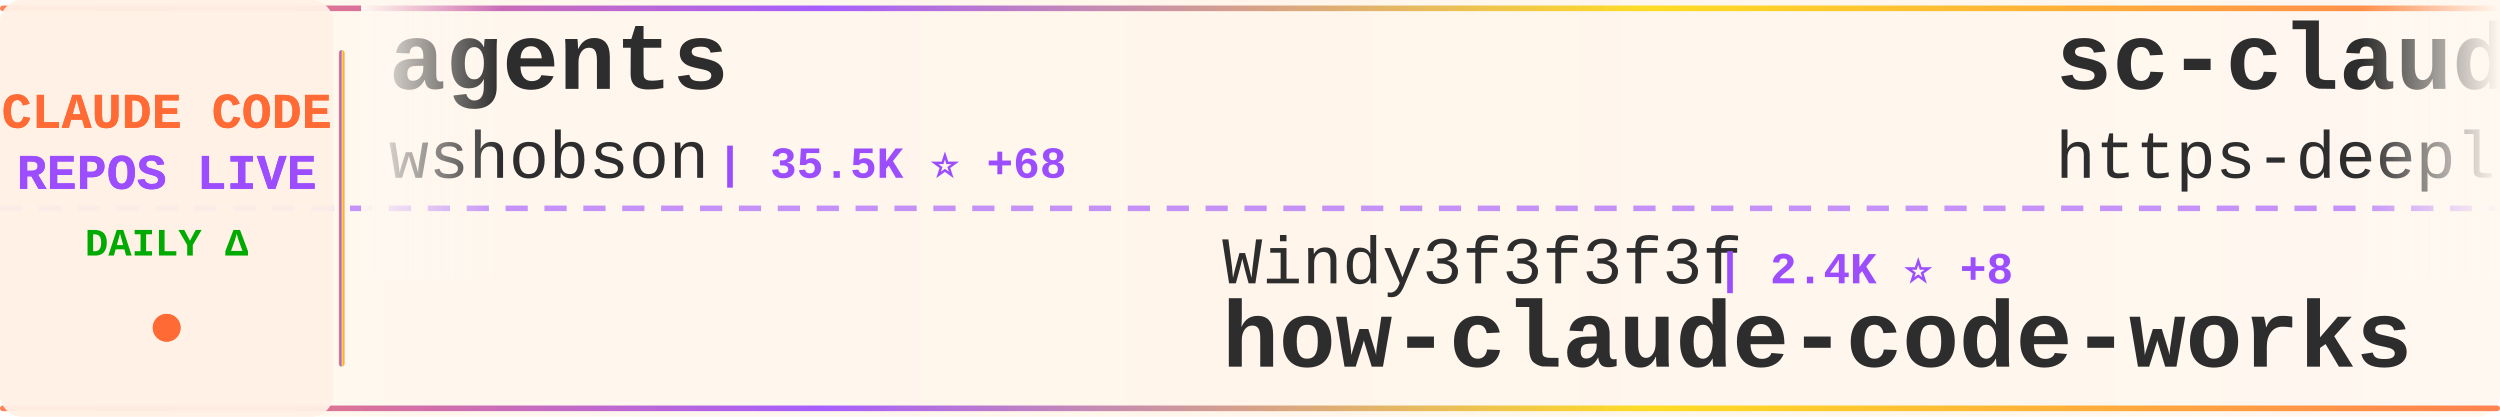
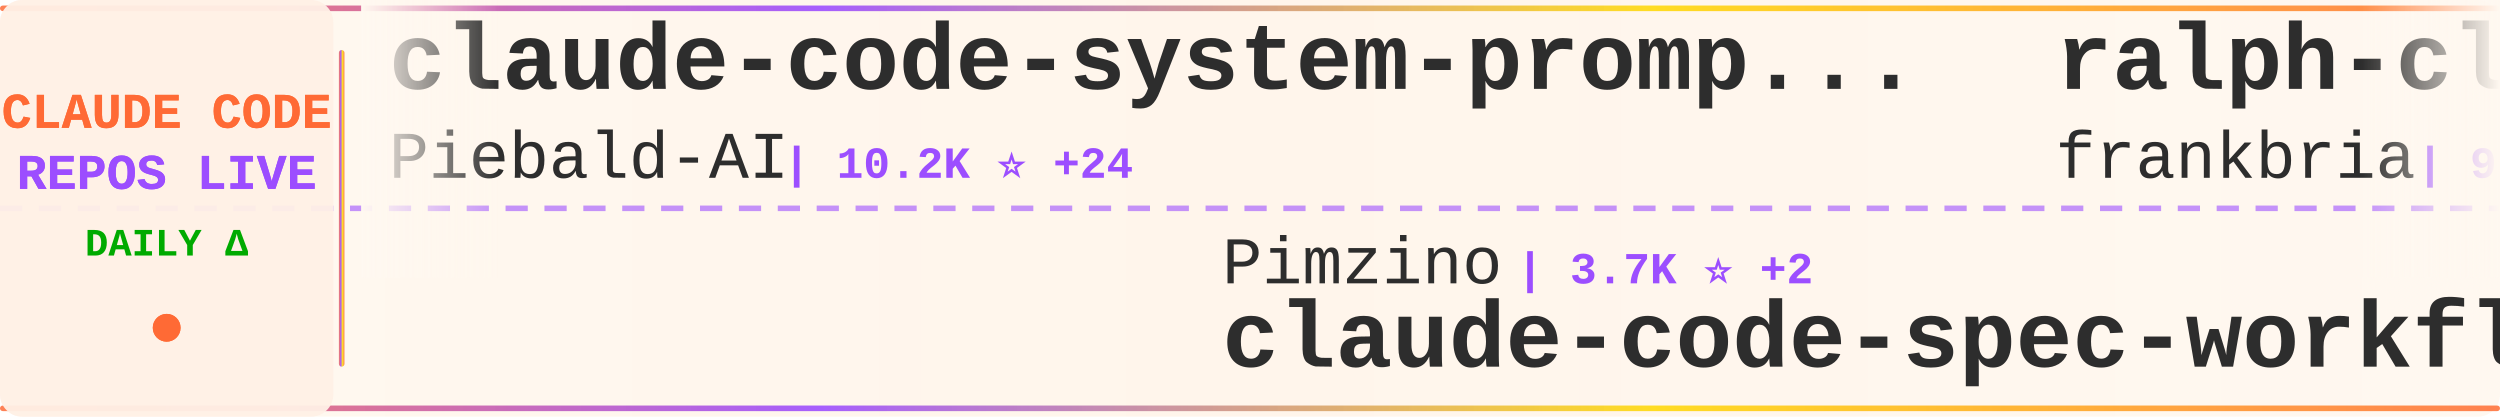
<svg xmlns="http://www.w3.org/2000/svg" width="900" height="150">
  <defs>
    <linearGradient id="tickerBg" x1="0%" y1="0%" x2="100%" y2="0%">
      <stop offset="0%" style="stop-color:#fff8f0;stop-opacity:0.98" />
      <stop offset="50%" style="stop-color:#fff5eb;stop-opacity:1" />
      <stop offset="100%" style="stop-color:#fff8f0;stop-opacity:0.98" />
    </linearGradient>
    <linearGradient id="borderGrad" x1="0%" y1="0%" x2="100%" y2="0%">
      <stop offset="0%" style="stop-color:#FF6B35;stop-opacity:0.85">
        <animate attributeName="stop-opacity" values="0.85;1;0.85" dur="2s" repeatCount="indefinite" />
      </stop>
      <stop offset="33%" style="stop-color:#9C4EFF;stop-opacity:0.9">
        <animate attributeName="stop-opacity" values="0.9;1;0.9" dur="2.2s" repeatCount="indefinite" />
      </stop>
      <stop offset="66%" style="stop-color:#FFD700;stop-opacity:0.85">
        <animate attributeName="stop-opacity" values="0.85;1;0.85" dur="1.8s" repeatCount="indefinite" />
      </stop>
      <stop offset="100%" style="stop-color:#FF6B35;stop-opacity:0.85">
        <animate attributeName="stop-opacity" values="0.85;1;0.85" dur="2s" repeatCount="indefinite" />
      </stop>
    </linearGradient>
    <filter id="textGlow">
      <feGaussianBlur stdDeviation="0.15" result="coloredBlur" />
      <feMerge>
        <feMergeNode in="coloredBlur" />
        <feMergeNode in="SourceGraphic" />
      </feMerge>
    </filter>
    <filter id="metricGlow">
      <feGaussianBlur stdDeviation="0.2" result="coloredBlur" />
      <feMerge>
        <feMergeNode in="coloredBlur" />
        <feMergeNode in="SourceGraphic" />
      </feMerge>
    </filter>
    <linearGradient id="leftFade" x1="0%" y1="0%" x2="100%" y2="0%">
      <stop offset="0%" style="stop-color:#fff8f0;stop-opacity:1" />
      <stop offset="100%" style="stop-color:#fff8f0;stop-opacity:0" />
    </linearGradient>
    <linearGradient id="rightFade" x1="0%" y1="0%" x2="100%" y2="0%">
      <stop offset="0%" style="stop-color:#fff8f0;stop-opacity:0" />
      <stop offset="100%" style="stop-color:#fff8f0;stop-opacity:1" />
    </linearGradient>
  </defs>
  <rect width="900" height="150" fill="url(#tickerBg)" rx="8" />
  <rect x="0" y="2" width="900" height="2" fill="url(#borderGrad)" rx="1" />
  <rect x="0" y="146" width="900" height="2" fill="url(#borderGrad)" rx="1" />
  <line x1="0" y1="75" x2="900" y2="75" stroke="#9C4EFF" stroke-width="2" stroke-dasharray="8 6" opacity="0.6" />
  <rect x="0" y="0" width="120" height="150" fill="#fff0e6" opacity="0.95" rx="8" />
  <text x="60" y="46" font-family="'Courier New', monospace" font-size="18" font-weight="bold" fill="#FF6B35" text-anchor="middle" filter="url(#textGlow)">
    CLAUDE CODE
  </text>
  <text x="60" y="68" font-family="'Courier New', monospace" font-size="18" font-weight="bold" fill="#9C4EFF" text-anchor="middle" filter="url(#textGlow)">
    REPOS LIVE
  </text>
  <text x="60" y="92" font-family="'Courier New', monospace" font-size="14" font-weight="bold" fill="#00aa00" text-anchor="middle">
    DAILY Δ
  </text>
  <circle cx="60" cy="118" r="5" fill="#FF6B35" filter="url(#metricGlow)">
    <animate attributeName="r" values="4;6;4" dur="1.5s" repeatCount="indefinite" />
    <animate attributeName="opacity" values="0.6;1;0.6" dur="1.5s" repeatCount="indefinite" />
  </circle>
  <rect x="122" y="18" width="2" height="114" fill="url(#borderGrad)" rx="1" />
  <clipPath id="tickerClip">
    <rect x="130" y="0" width="770" height="150" />
  </clipPath>
  <g clip-path="url(#tickerClip)">
    <g id="tickerItems">
      <animateTransform attributeName="transform" attributeType="XML" type="translate" from="0 0" to="-3000 0" dur="54s" repeatCount="indefinite" />
      <g transform="translate(0, 0)">
-         <text x="140" y="32" font-family="'Courier New', monospace" font-size="34" font-weight="bold" fill="#2d2d2d">agents</text>
-         <text x="140" y="64" font-family="'Courier New', monospace" font-size="24" font-weight="normal" fill="#2d2d2d" opacity="1.0">wshobson</text>
-         <text x="258" y="64" font-family="'Courier New', monospace" font-size="16" font-weight="bold" fill="#9C4EFF"> | 35.5K ⭐ +68</text>
+         <text x="140" y="32" font-family="'Courier New', monospace" font-size="34" font-weight="bold" fill="#2d2d2d">claude-code-system-promp...</text>
+         <text x="140" y="64" font-family="'Courier New', monospace" font-size="24" font-weight="normal" fill="#2d2d2d" opacity="1.0">Piebald-AI</text>
+         <text x="282" y="64" font-family="'Courier New', monospace" font-size="16" font-weight="bold" fill="#9C4EFF"> | 10.2K ⭐ +24</text>
      </g>
      <g transform="translate(300, 0)">
-         <text x="140" y="102" font-family="'Courier New', monospace" font-size="24" font-weight="normal" fill="#2d2d2d" opacity="1.0">Windy3f3f3f3f</text>
-         <text x="318" y="102" font-family="'Courier New', monospace" font-size="16" font-weight="bold" fill="#9C4EFF"> | 2.4K ⭐ +8</text>
-         <text x="140" y="132" font-family="'Courier New', monospace" font-size="34" font-weight="bold" fill="#2d2d2d">how-claude-code-works</text>
+         <text x="140" y="102" font-family="'Courier New', monospace" font-size="24" font-weight="normal" fill="#2d2d2d" opacity="1.0">Pimzino</text>
+         <text x="246" y="102" font-family="'Courier New', monospace" font-size="16" font-weight="bold" fill="#9C4EFF"> | 3.7K ⭐ +2</text>
+         <text x="140" y="132" font-family="'Courier New', monospace" font-size="34" font-weight="bold" fill="#2d2d2d">claude-code-spec-workflo...</text>
      </g>
      <g transform="translate(600, 0)">
-         <text x="140" y="32" font-family="'Courier New', monospace" font-size="34" font-weight="bold" fill="#2d2d2d">sc-claude-code-files</text>
-         <text x="140" y="64" font-family="'Courier New', monospace" font-size="24" font-weight="normal" fill="#2d2d2d" opacity="1.0">https-deeplearning-ai</text>
-         <text x="414" y="64" font-family="'Courier New', monospace" font-size="16" font-weight="bold" fill="#9C4EFF"> | 510 ⭐</text>
+         <text x="140" y="32" font-family="'Courier New', monospace" font-size="34" font-weight="bold" fill="#2d2d2d">ralph-claude-code</text>
+         <text x="140" y="64" font-family="'Courier New', monospace" font-size="24" font-weight="normal" fill="#2d2d2d" opacity="1.0">frankbria</text>
+         <text x="270" y="64" font-family="'Courier New', monospace" font-size="16" font-weight="bold" fill="#9C4EFF"> | 9.1K ⭐ +6</text>
      </g>
      <g transform="translate(900, 0)">
-         <text x="140" y="102" font-family="'Courier New', monospace" font-size="24" font-weight="normal" fill="#2d2d2d" opacity="1.0">claude-code-best</text>
-         <text x="354" y="102" font-family="'Courier New', monospace" font-size="16" font-weight="bold" fill="#9C4EFF"> | 18.3K ⭐ +46</text>
+         <text x="140" y="102" font-family="'Courier New', monospace" font-size="24" font-weight="normal" fill="#2d2d2d" opacity="1.0">tanbiralam</text>
+         <text x="282" y="102" font-family="'Courier New', monospace" font-size="16" font-weight="bold" fill="#9C4EFF"> | 1.7K ⭐ +5</text>
        <text x="140" y="132" font-family="'Courier New', monospace" font-size="34" font-weight="bold" fill="#2d2d2d">claude-code</text>
      </g>
      <g transform="translate(1200, 0)">
-         <text x="140" y="32" font-family="'Courier New', monospace" font-size="34" font-weight="bold" fill="#2d2d2d">claude-code-proxy</text>
-         <text x="140" y="64" font-family="'Courier New', monospace" font-size="24" font-weight="normal" fill="#2d2d2d" opacity="1.0">fuergaosi233</text>
-         <text x="306" y="64" font-family="'Courier New', monospace" font-size="16" font-weight="bold" fill="#9C4EFF"> | 2.6K ⭐ +2</text>
+         <text x="140" y="32" font-family="'Courier New', monospace" font-size="34" font-weight="bold" fill="#2d2d2d">my-claude-code-setup</text>
+         <text x="140" y="64" font-family="'Courier New', monospace" font-size="24" font-weight="normal" fill="#2d2d2d" opacity="1.0">centminmod</text>
+         <text x="282" y="64" font-family="'Courier New', monospace" font-size="16" font-weight="bold" fill="#9C4EFF"> | 2.3K ⭐</text>
      </g>
      <g transform="translate(1500, 0)">
-         <text x="140" y="102" font-family="'Courier New', monospace" font-size="24" font-weight="normal" fill="#2d2d2d" opacity="1.0">zebbern</text>
-         <text x="246" y="102" font-family="'Courier New', monospace" font-size="16" font-weight="bold" fill="#9C4EFF"> | 4.1K ⭐ +4</text>
-         <text x="140" y="132" font-family="'Courier New', monospace" font-size="34" font-weight="bold" fill="#2d2d2d">claude-code-guide</text>
+         <text x="140" y="102" font-family="'Courier New', monospace" font-size="24" font-weight="normal" fill="#2d2d2d" opacity="1.0">disler</text>
+         <text x="234" y="102" font-family="'Courier New', monospace" font-size="16" font-weight="bold" fill="#9C4EFF"> | 3.7K ⭐ +3</text>
+         <text x="140" y="132" font-family="'Courier New', monospace" font-size="34" font-weight="bold" fill="#2d2d2d">claude-code-hooks-master...</text>
      </g>
      <g transform="translate(1800, 0)">
-         <text x="140" y="32" font-family="'Courier New', monospace" font-size="34" font-weight="bold" fill="#2d2d2d">cc-switch</text>
-         <text x="140" y="64" font-family="'Courier New', monospace" font-size="24" font-weight="normal" fill="#2d2d2d" opacity="1.0">farion1231</text>
-         <text x="282" y="64" font-family="'Courier New', monospace" font-size="16" font-weight="bold" fill="#9C4EFF"> | 72.0K ⭐ +909</text>
+         <text x="140" y="32" font-family="'Courier New', monospace" font-size="34" font-weight="bold" fill="#2d2d2d">claude-code-book</text>
+         <text x="140" y="64" font-family="'Courier New', monospace" font-size="24" font-weight="normal" fill="#2d2d2d" opacity="1.0">lintsinghua</text>
+         <text x="294" y="64" font-family="'Courier New', monospace" font-size="16" font-weight="bold" fill="#9C4EFF"> | 3.3K ⭐ +10</text>
      </g>
      <g transform="translate(2100, 0)">
-         <text x="140" y="102" font-family="'Courier New', monospace" font-size="24" font-weight="normal" fill="#2d2d2d" opacity="1.0">mehmoodosman</text>
-         <text x="306" y="102" font-family="'Courier New', monospace" font-size="16" font-weight="bold" fill="#9C4EFF"> | 169 ⭐</text>
-         <text x="140" y="132" font-family="'Courier New', monospace" font-size="34" font-weight="bold" fill="#2d2d2d">claude-code</text>
+         <text x="140" y="102" font-family="'Courier New', monospace" font-size="24" font-weight="normal" fill="#2d2d2d" opacity="1.0">Yeachan-Heo</text>
+         <text x="294" y="102" font-family="'Courier New', monospace" font-size="16" font-weight="bold" fill="#9C4EFF"> | 34.0K ⭐ +71</text>
+         <text x="140" y="132" font-family="'Courier New', monospace" font-size="34" font-weight="bold" fill="#2d2d2d">oh-my-claudecode</text>
      </g>
      <g transform="translate(2400, 0)">
-         <text x="140" y="32" font-family="'Courier New', monospace" font-size="34" font-weight="bold" fill="#2d2d2d">claude-code-security-rev...</text>
-         <text x="140" y="64" font-family="'Courier New', monospace" font-size="24" font-weight="normal" fill="#2d2d2d" opacity="1.0">anthropics</text>
-         <text x="282" y="64" font-family="'Courier New', monospace" font-size="16" font-weight="bold" fill="#9C4EFF"> | 4.6K ⭐ +13</text>
+         <text x="140" y="32" font-family="'Courier New', monospace" font-size="34" font-weight="bold" fill="#2d2d2d">claude-code-sourcemap</text>
+         <text x="140" y="64" font-family="'Courier New', monospace" font-size="24" font-weight="normal" fill="#2d2d2d" opacity="1.0">Hyper66666</text>
+         <text x="282" y="64" font-family="'Courier New', monospace" font-size="16" font-weight="bold" fill="#9C4EFF"> | 214 ⭐</text>
      </g>
      <g transform="translate(2700, 0)">
-         <text x="140" y="102" font-family="'Courier New', monospace" font-size="24" font-weight="normal" fill="#2d2d2d" opacity="1.0">xorespesp</text>
-         <text x="270" y="102" font-family="'Courier New', monospace" font-size="16" font-weight="bold" fill="#9C4EFF"> | 224 ⭐</text>
+         <text x="140" y="102" font-family="'Courier New', monospace" font-size="24" font-weight="normal" fill="#2d2d2d" opacity="1.0">lowcortisolprogrammer</text>
+         <text x="414" y="102" font-family="'Courier New', monospace" font-size="16" font-weight="bold" fill="#9C4EFF"> | 172 ⭐</text>
        <text x="140" y="132" font-family="'Courier New', monospace" font-size="34" font-weight="bold" fill="#2d2d2d">claude-code</text>
      </g>
      <g transform="translate(3000, 0)">
-         <text x="140" y="32" font-family="'Courier New', monospace" font-size="34" font-weight="bold" fill="#2d2d2d">agents</text>
-         <text x="140" y="64" font-family="'Courier New', monospace" font-size="24" font-weight="normal" fill="#2d2d2d" opacity="1.0">wshobson</text>
-         <text x="258" y="64" font-family="'Courier New', monospace" font-size="16" font-weight="bold" fill="#9C4EFF"> | 35.5K ⭐ +68</text>
+         <text x="140" y="32" font-family="'Courier New', monospace" font-size="34" font-weight="bold" fill="#2d2d2d">claude-code-system-promp...</text>
+         <text x="140" y="64" font-family="'Courier New', monospace" font-size="24" font-weight="normal" fill="#2d2d2d" opacity="1.0">Piebald-AI</text>
+         <text x="282" y="64" font-family="'Courier New', monospace" font-size="16" font-weight="bold" fill="#9C4EFF"> | 10.2K ⭐ +24</text>
      </g>
      <g transform="translate(3300, 0)">
-         <text x="140" y="102" font-family="'Courier New', monospace" font-size="24" font-weight="normal" fill="#2d2d2d" opacity="1.0">Windy3f3f3f3f</text>
-         <text x="318" y="102" font-family="'Courier New', monospace" font-size="16" font-weight="bold" fill="#9C4EFF"> | 2.4K ⭐ +8</text>
-         <text x="140" y="132" font-family="'Courier New', monospace" font-size="34" font-weight="bold" fill="#2d2d2d">how-claude-code-works</text>
+         <text x="140" y="102" font-family="'Courier New', monospace" font-size="24" font-weight="normal" fill="#2d2d2d" opacity="1.0">Pimzino</text>
+         <text x="246" y="102" font-family="'Courier New', monospace" font-size="16" font-weight="bold" fill="#9C4EFF"> | 3.7K ⭐ +2</text>
+         <text x="140" y="132" font-family="'Courier New', monospace" font-size="34" font-weight="bold" fill="#2d2d2d">claude-code-spec-workflo...</text>
      </g>
      <g transform="translate(3600, 0)">
-         <text x="140" y="32" font-family="'Courier New', monospace" font-size="34" font-weight="bold" fill="#2d2d2d">sc-claude-code-files</text>
-         <text x="140" y="64" font-family="'Courier New', monospace" font-size="24" font-weight="normal" fill="#2d2d2d" opacity="1.0">https-deeplearning-ai</text>
-         <text x="414" y="64" font-family="'Courier New', monospace" font-size="16" font-weight="bold" fill="#9C4EFF"> | 510 ⭐</text>
+         <text x="140" y="32" font-family="'Courier New', monospace" font-size="34" font-weight="bold" fill="#2d2d2d">ralph-claude-code</text>
+         <text x="140" y="64" font-family="'Courier New', monospace" font-size="24" font-weight="normal" fill="#2d2d2d" opacity="1.0">frankbria</text>
+         <text x="270" y="64" font-family="'Courier New', monospace" font-size="16" font-weight="bold" fill="#9C4EFF"> | 9.1K ⭐ +6</text>
      </g>
      <g transform="translate(3900, 0)">
-         <text x="140" y="102" font-family="'Courier New', monospace" font-size="24" font-weight="normal" fill="#2d2d2d" opacity="1.0">claude-code-best</text>
-         <text x="354" y="102" font-family="'Courier New', monospace" font-size="16" font-weight="bold" fill="#9C4EFF"> | 18.3K ⭐ +46</text>
+         <text x="140" y="102" font-family="'Courier New', monospace" font-size="24" font-weight="normal" fill="#2d2d2d" opacity="1.0">tanbiralam</text>
+         <text x="282" y="102" font-family="'Courier New', monospace" font-size="16" font-weight="bold" fill="#9C4EFF"> | 1.7K ⭐ +5</text>
        <text x="140" y="132" font-family="'Courier New', monospace" font-size="34" font-weight="bold" fill="#2d2d2d">claude-code</text>
      </g>
    </g>
  </g>
  <rect x="130" y="0" width="50" height="100" fill="url(#leftFade)" />
  <rect x="850" y="0" width="50" height="100" fill="url(#rightFade)" />
</svg>
